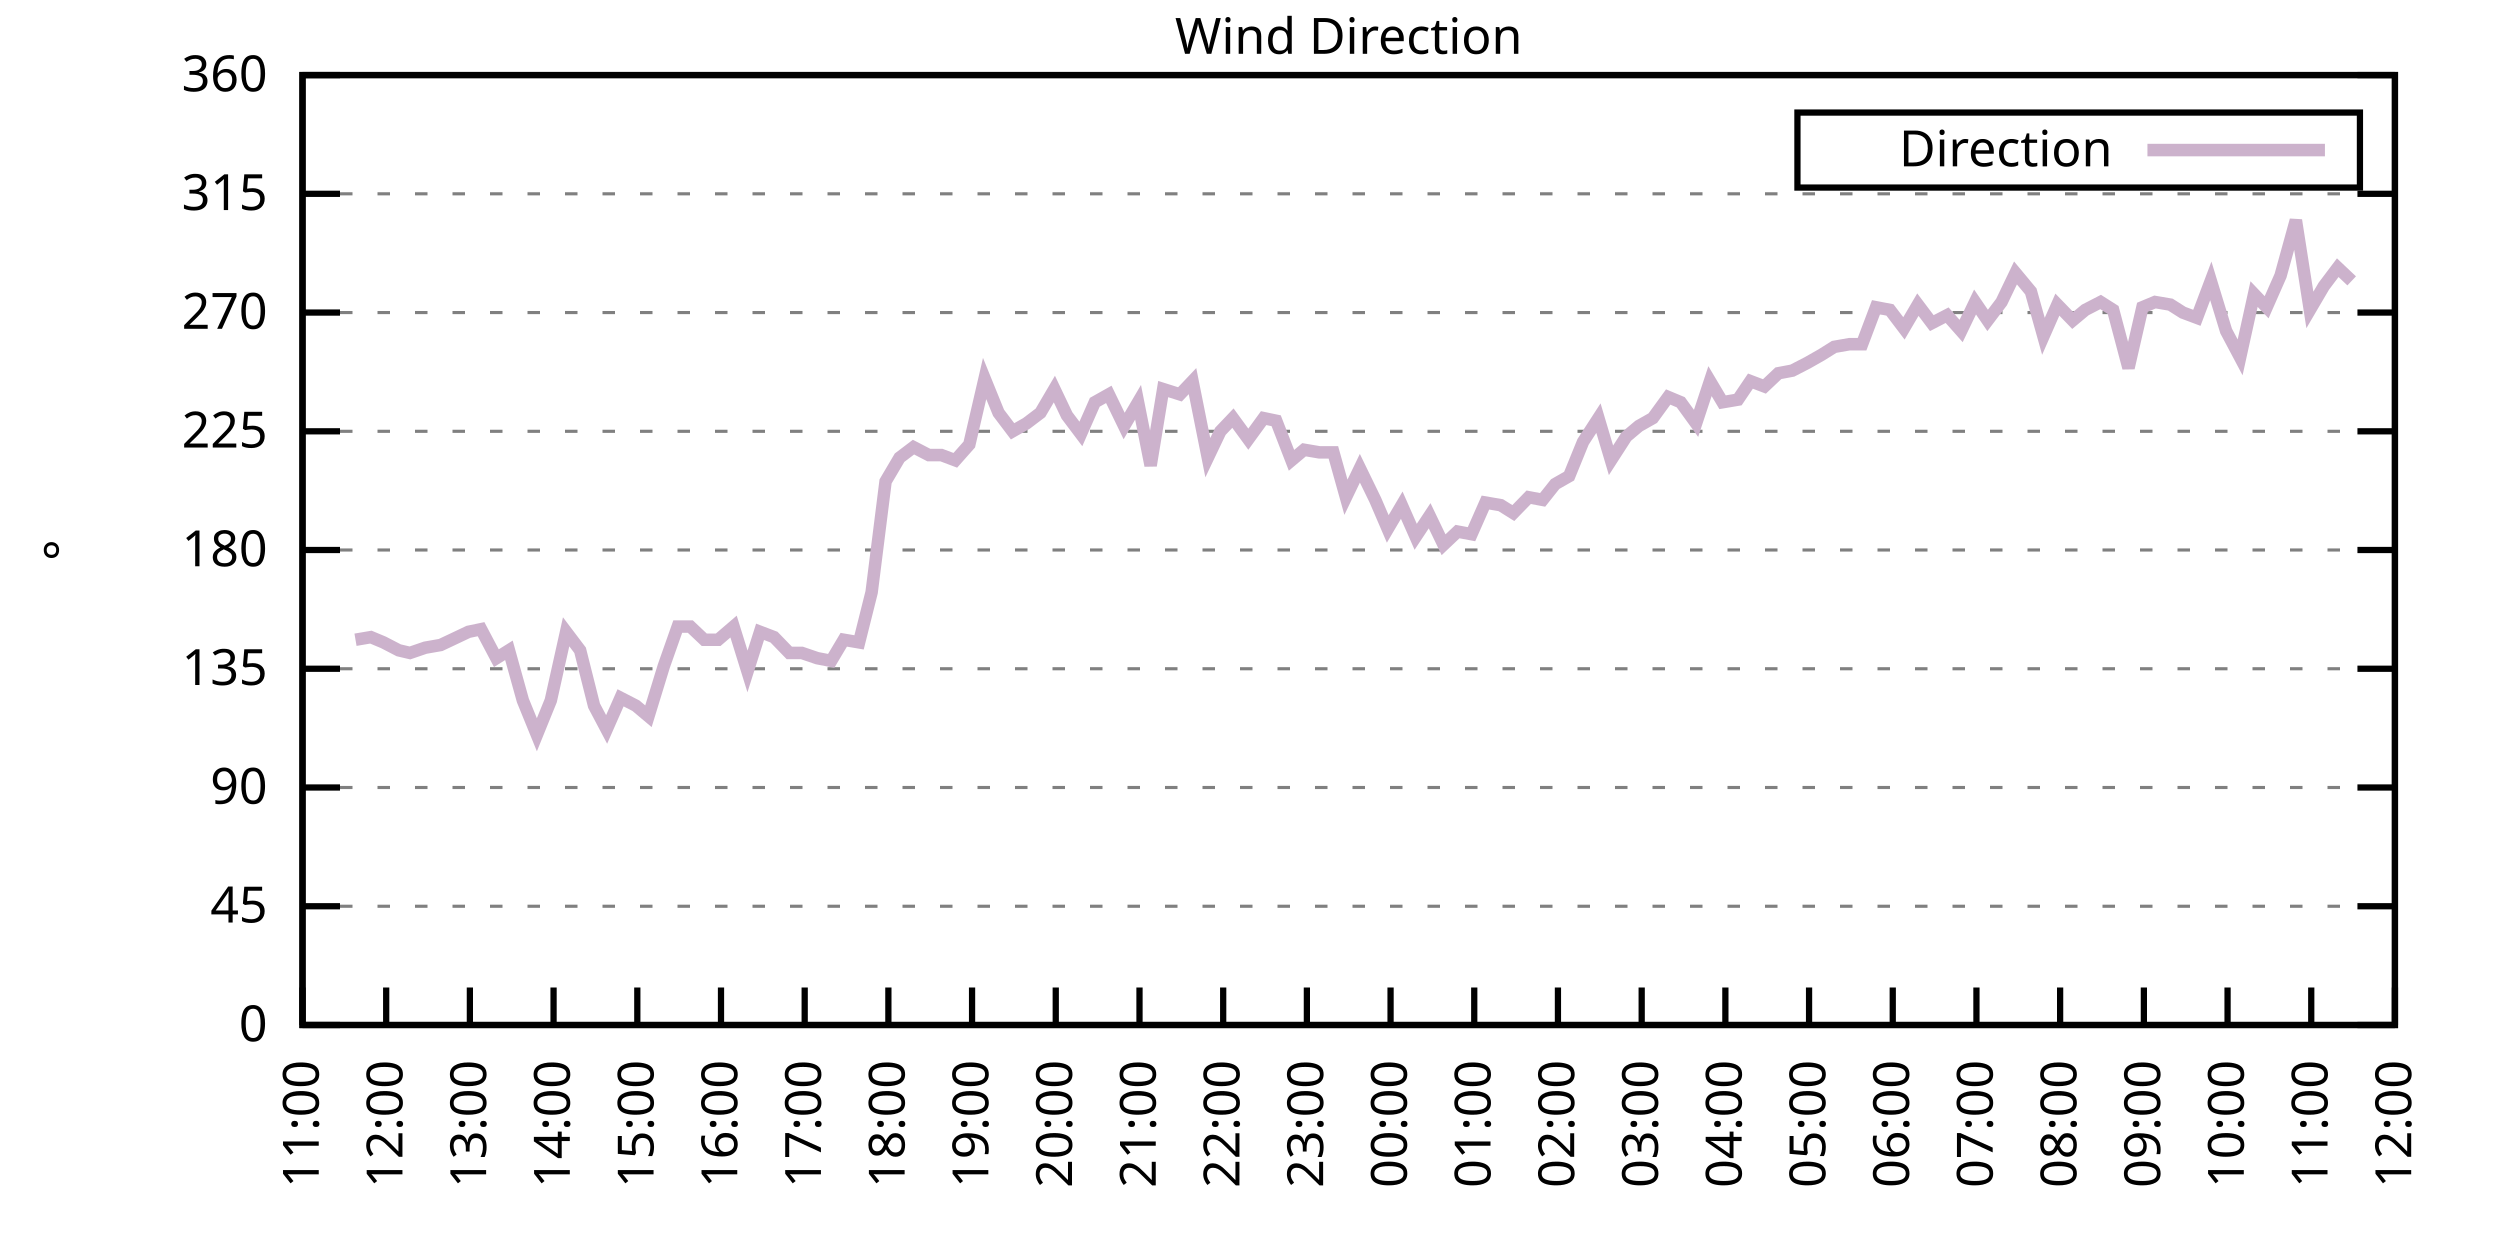
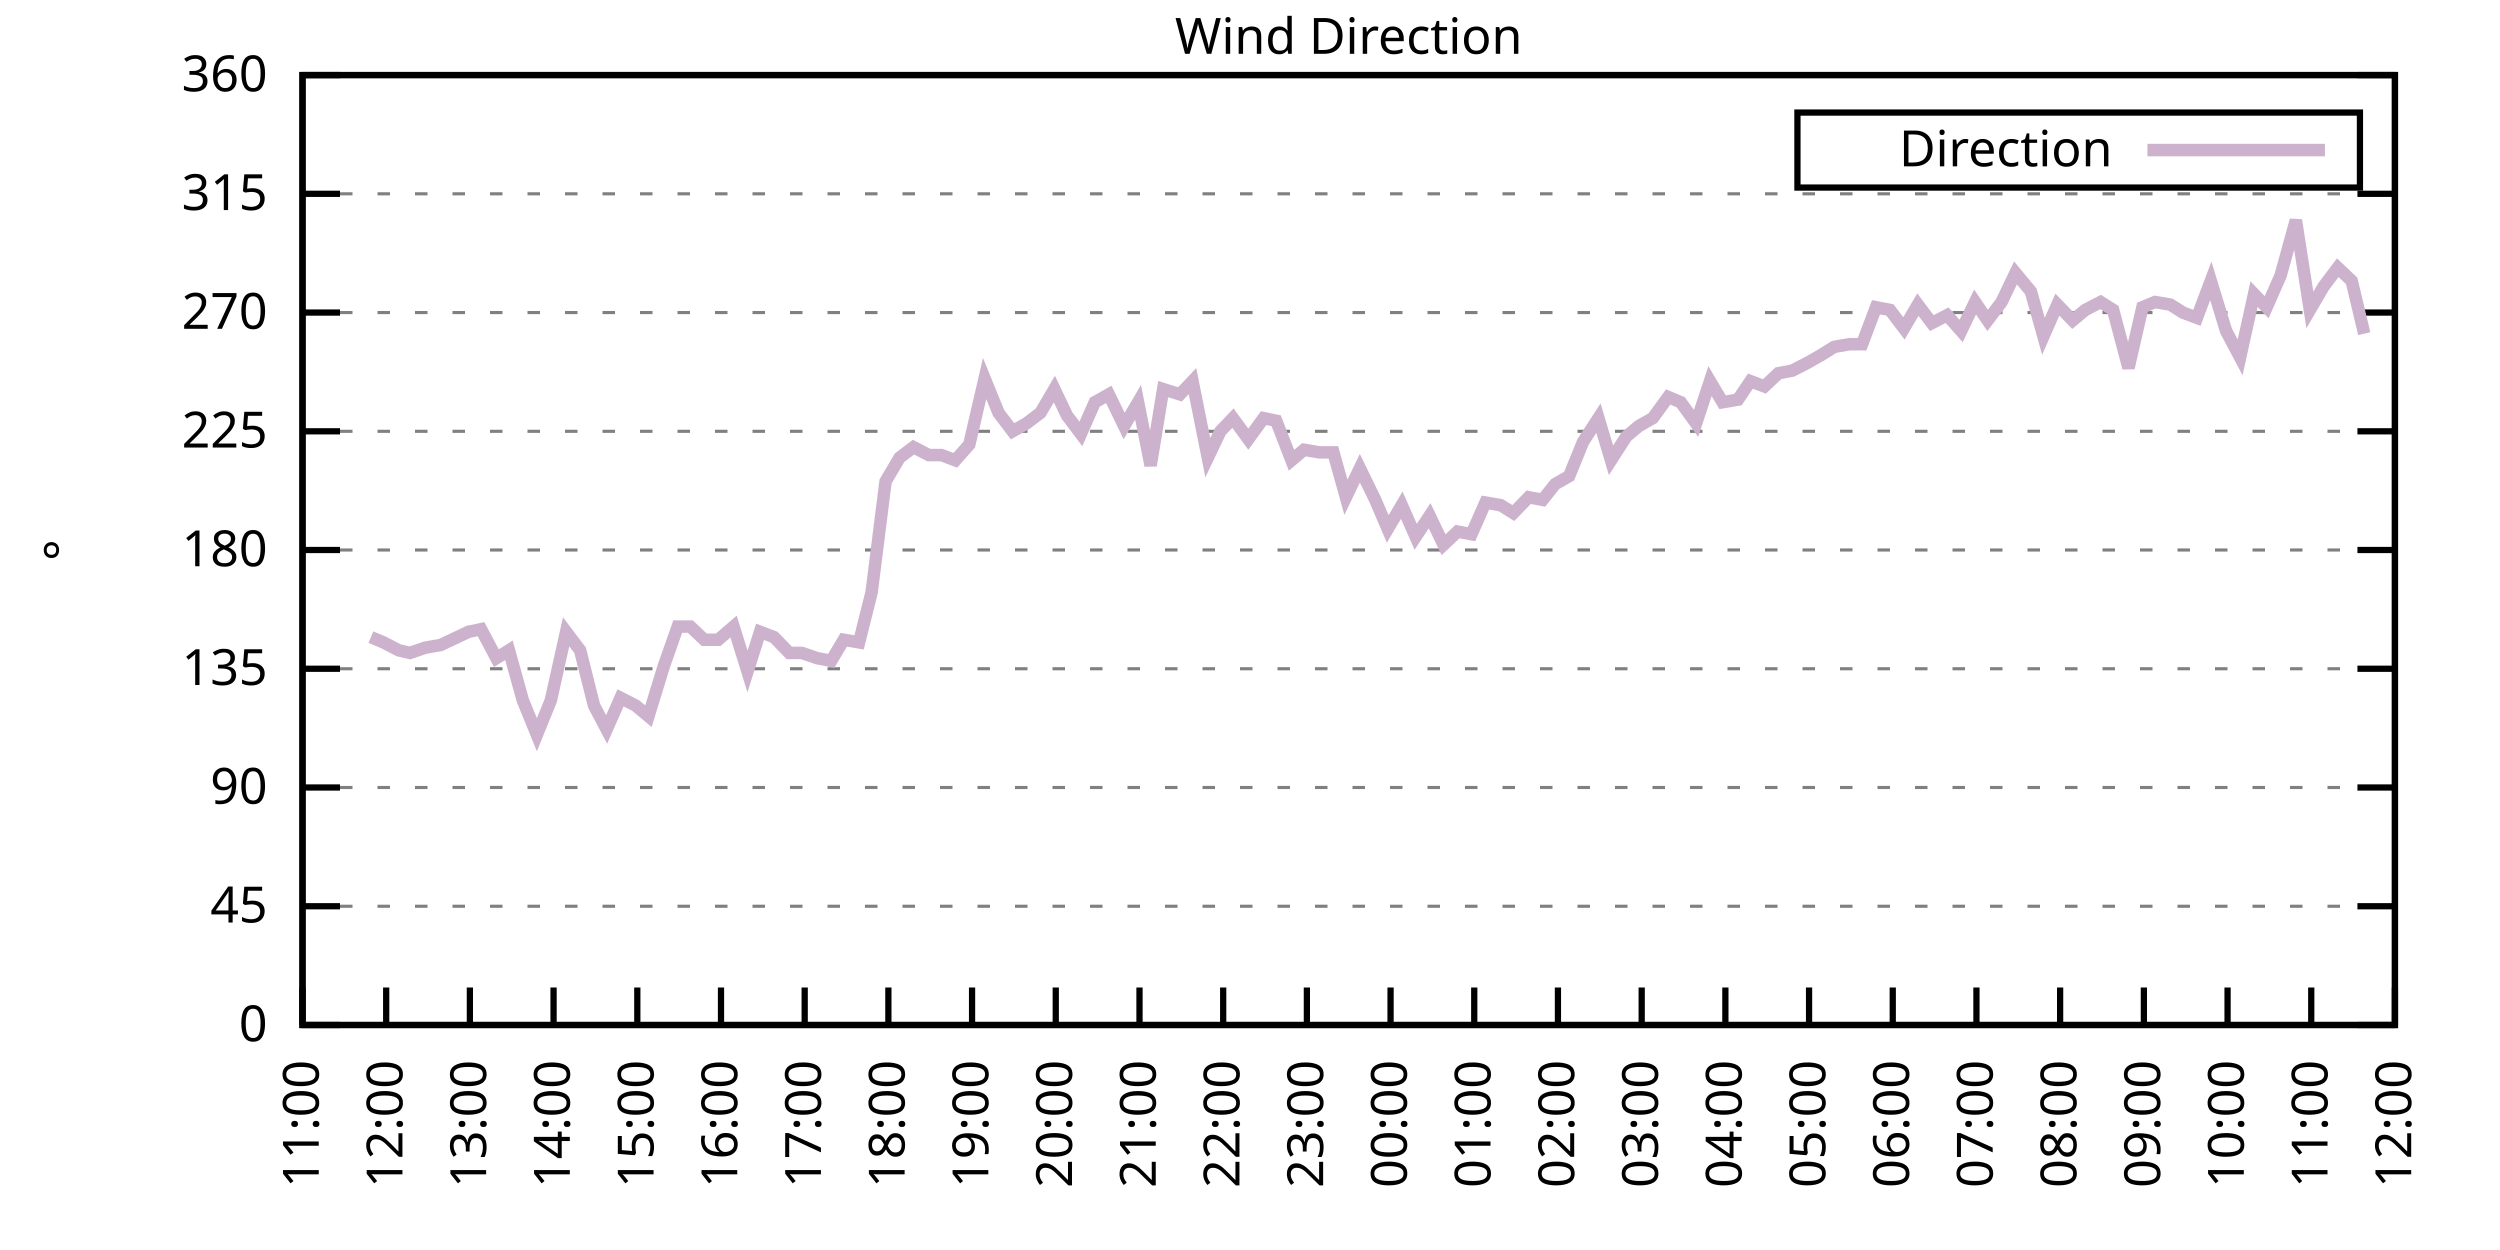
<svg xmlns="http://www.w3.org/2000/svg" xmlns:xlink="http://www.w3.org/1999/xlink" width="400" height="200" viewBox="0 0 400 200">
  <g id="gnuplot_canvas">
    <rect x="0" y="0" width="400" height="200" fill="none" />
    <defs>
      <circle id="gpDot" r="0.5" stroke-width="0.5" stroke="currentColor" />
      <path id="gpPt0" stroke-width="0.333" stroke="currentColor" d="M-1,0 h2 M0,-1 v2" />
      <path id="gpPt1" stroke-width="0.333" stroke="currentColor" d="M-1,-1 L1,1 M1,-1 L-1,1" />
      <path id="gpPt2" stroke-width="0.333" stroke="currentColor" d="M-1,0 L1,0 M0,-1 L0,1 M-1,-1 L1,1 M-1,1 L1,-1" />
      <rect id="gpPt3" stroke-width="0.333" stroke="currentColor" x="-1" y="-1" width="2" height="2" />
      <rect id="gpPt4" stroke-width="0.333" stroke="currentColor" fill="currentColor" x="-1" y="-1" width="2" height="2" />
      <circle id="gpPt5" stroke-width="0.333" stroke="currentColor" cx="0" cy="0" r="1" />
      <use xlink:href="#gpPt5" id="gpPt6" fill="currentColor" stroke="none" />
      <path id="gpPt7" stroke-width="0.333" stroke="currentColor" d="M0,-1.33 L-1.33,0.67 L1.33,0.67 z" />
      <use xlink:href="#gpPt7" id="gpPt8" fill="currentColor" stroke="none" />
      <use xlink:href="#gpPt7" id="gpPt9" stroke="currentColor" transform="rotate(180)" />
      <use xlink:href="#gpPt9" id="gpPt10" fill="currentColor" stroke="none" />
      <use xlink:href="#gpPt3" id="gpPt11" stroke="currentColor" transform="rotate(45)" />
      <use xlink:href="#gpPt11" id="gpPt12" fill="currentColor" stroke="none" />
      <path id="gpPt13" stroke-width="0.333" stroke="currentColor" d="M0,1.330 L1.265,0.411 L0.782,-1.067 L-0.782,-1.076 L-1.265,0.411 z" />
      <use xlink:href="#gpPt13" id="gpPt14" fill="currentColor" stroke="none" />
      <filter id="textbox" filterUnits="objectBoundingBox" x="0" y="0" height="1" width="1">
        <feFlood flood-color="white" flood-opacity="1" result="bgnd" />
        <feComposite in="SourceGraphic" in2="bgnd" operator="atop" />
      </filter>
      <filter id="greybox" filterUnits="objectBoundingBox" x="0" y="0" height="1" width="1">
        <feFlood flood-color="lightgrey" flood-opacity="1" result="grey" />
        <feComposite in="SourceGraphic" in2="grey" operator="atop" />
      </filter>
    </defs>
    <g fill="none" color="white" stroke="currentColor" stroke-width="1.00" stroke-linecap="butt" stroke-linejoin="miter">
</g>
    <g fill="none" color="black" stroke="currentColor" stroke-width="1.00" stroke-linecap="butt" stroke-linejoin="miter">
      <g stroke="none" shape-rendering="crispEdges">
        <polygon fill="rgb(255, 255, 255)" points="48.40,164.00 383.18,164.00 383.18,12.02 48.40,12.02 " />
      </g>
    </g>
    <g fill="none" color="black" stroke="currentColor" stroke-width="1.00" stroke-linecap="butt" stroke-linejoin="miter">
</g>
    <g fill="none" color="black" stroke="black" stroke-width="0.50" stroke-linecap="butt" stroke-linejoin="miter">
</g>
    <g fill="none" color="gray" stroke="currentColor" stroke-width="0.50" stroke-linecap="butt" stroke-linejoin="miter">
      <path stroke="gray" stroke-dasharray="2,4" class="gridline" d="M48.40,164.00 L383.19,164.00  " />
    </g>
    <g fill="none" color="gray" stroke="gray" stroke-width="1.00" stroke-linecap="butt" stroke-linejoin="miter">
</g>
    <g fill="none" color="black" stroke="currentColor" stroke-width="1.00" stroke-linecap="butt" stroke-linejoin="miter">
      <path stroke="black" d="M48.40,164.00 L54.40,164.00 M383.19,164.00 L377.19,164.00  " />
      <g transform="translate(42.80,166.60)" stroke="none" fill="black" font-family="Sans" font-size="8.00" text-anchor="end">
        <text>
          <tspan font-family="Sans"> 0</tspan>
        </text>
      </g>
    </g>
    <g fill="none" color="black" stroke="currentColor" stroke-width="1.00" stroke-linecap="butt" stroke-linejoin="miter">
</g>
    <g fill="none" color="black" stroke="black" stroke-width="0.50" stroke-linecap="butt" stroke-linejoin="miter">
</g>
    <g fill="none" color="gray" stroke="currentColor" stroke-width="0.50" stroke-linecap="butt" stroke-linejoin="miter">
      <path stroke="gray" stroke-dasharray="2,4" class="gridline" d="M48.40,145.00 L383.19,145.00  " />
    </g>
    <g fill="none" color="gray" stroke="gray" stroke-width="1.00" stroke-linecap="butt" stroke-linejoin="miter">
</g>
    <g fill="none" color="black" stroke="currentColor" stroke-width="1.00" stroke-linecap="butt" stroke-linejoin="miter">
      <path stroke="black" d="M48.40,145.00 L54.40,145.00 M383.19,145.00 L377.19,145.00  " />
      <g transform="translate(42.80,147.60)" stroke="none" fill="black" font-family="Sans" font-size="8.00" text-anchor="end">
        <text>
          <tspan font-family="Sans"> 45</tspan>
        </text>
      </g>
    </g>
    <g fill="none" color="black" stroke="currentColor" stroke-width="1.00" stroke-linecap="butt" stroke-linejoin="miter">
</g>
    <g fill="none" color="black" stroke="black" stroke-width="0.50" stroke-linecap="butt" stroke-linejoin="miter">
</g>
    <g fill="none" color="gray" stroke="currentColor" stroke-width="0.50" stroke-linecap="butt" stroke-linejoin="miter">
      <path stroke="gray" stroke-dasharray="2,4" class="gridline" d="M48.40,126.00 L383.19,126.00  " />
    </g>
    <g fill="none" color="gray" stroke="gray" stroke-width="1.00" stroke-linecap="butt" stroke-linejoin="miter">
</g>
    <g fill="none" color="black" stroke="currentColor" stroke-width="1.00" stroke-linecap="butt" stroke-linejoin="miter">
      <path stroke="black" d="M48.40,126.00 L54.40,126.00 M383.19,126.00 L377.19,126.00  " />
      <g transform="translate(42.80,128.60)" stroke="none" fill="black" font-family="Sans" font-size="8.00" text-anchor="end">
        <text>
          <tspan font-family="Sans"> 90</tspan>
        </text>
      </g>
    </g>
    <g fill="none" color="black" stroke="currentColor" stroke-width="1.00" stroke-linecap="butt" stroke-linejoin="miter">
</g>
    <g fill="none" color="black" stroke="black" stroke-width="0.50" stroke-linecap="butt" stroke-linejoin="miter">
</g>
    <g fill="none" color="gray" stroke="currentColor" stroke-width="0.50" stroke-linecap="butt" stroke-linejoin="miter">
      <path stroke="gray" stroke-dasharray="2,4" class="gridline" d="M48.40,107.00 L383.19,107.00  " />
    </g>
    <g fill="none" color="gray" stroke="gray" stroke-width="1.00" stroke-linecap="butt" stroke-linejoin="miter">
</g>
    <g fill="none" color="black" stroke="currentColor" stroke-width="1.00" stroke-linecap="butt" stroke-linejoin="miter">
      <path stroke="black" d="M48.40,107.00 L54.40,107.00 M383.19,107.00 L377.19,107.00  " />
      <g transform="translate(42.80,109.60)" stroke="none" fill="black" font-family="Sans" font-size="8.00" text-anchor="end">
        <text>
          <tspan font-family="Sans"> 135</tspan>
        </text>
      </g>
    </g>
    <g fill="none" color="black" stroke="currentColor" stroke-width="1.00" stroke-linecap="butt" stroke-linejoin="miter">
</g>
    <g fill="none" color="black" stroke="black" stroke-width="0.50" stroke-linecap="butt" stroke-linejoin="miter">
</g>
    <g fill="none" color="gray" stroke="currentColor" stroke-width="0.50" stroke-linecap="butt" stroke-linejoin="miter">
      <path stroke="gray" stroke-dasharray="2,4" class="gridline" d="M48.40,88.00 L383.19,88.00  " />
    </g>
    <g fill="none" color="gray" stroke="gray" stroke-width="1.00" stroke-linecap="butt" stroke-linejoin="miter">
</g>
    <g fill="none" color="black" stroke="currentColor" stroke-width="1.00" stroke-linecap="butt" stroke-linejoin="miter">
      <path stroke="black" d="M48.40,88.00 L54.40,88.00 M383.19,88.00 L377.19,88.00  " />
      <g transform="translate(42.80,90.60)" stroke="none" fill="black" font-family="Sans" font-size="8.00" text-anchor="end">
        <text>
          <tspan font-family="Sans"> 180</tspan>
        </text>
      </g>
    </g>
    <g fill="none" color="black" stroke="currentColor" stroke-width="1.00" stroke-linecap="butt" stroke-linejoin="miter">
</g>
    <g fill="none" color="black" stroke="black" stroke-width="0.50" stroke-linecap="butt" stroke-linejoin="miter">
</g>
    <g fill="none" color="gray" stroke="currentColor" stroke-width="0.50" stroke-linecap="butt" stroke-linejoin="miter">
      <path stroke="gray" stroke-dasharray="2,4" class="gridline" d="M48.40,69.01 L383.19,69.01  " />
    </g>
    <g fill="none" color="gray" stroke="gray" stroke-width="1.00" stroke-linecap="butt" stroke-linejoin="miter">
</g>
    <g fill="none" color="black" stroke="currentColor" stroke-width="1.00" stroke-linecap="butt" stroke-linejoin="miter">
      <path stroke="black" d="M48.40,69.01 L54.40,69.01 M383.19,69.01 L377.19,69.01  " />
      <g transform="translate(42.80,71.61)" stroke="none" fill="black" font-family="Sans" font-size="8.00" text-anchor="end">
        <text>
          <tspan font-family="Sans"> 225</tspan>
        </text>
      </g>
    </g>
    <g fill="none" color="black" stroke="currentColor" stroke-width="1.00" stroke-linecap="butt" stroke-linejoin="miter">
</g>
    <g fill="none" color="black" stroke="black" stroke-width="0.50" stroke-linecap="butt" stroke-linejoin="miter">
</g>
    <g fill="none" color="gray" stroke="currentColor" stroke-width="0.50" stroke-linecap="butt" stroke-linejoin="miter">
      <path stroke="gray" stroke-dasharray="2,4" class="gridline" d="M48.40,50.01 L383.19,50.01  " />
    </g>
    <g fill="none" color="gray" stroke="gray" stroke-width="1.00" stroke-linecap="butt" stroke-linejoin="miter">
</g>
    <g fill="none" color="black" stroke="currentColor" stroke-width="1.00" stroke-linecap="butt" stroke-linejoin="miter">
      <path stroke="black" d="M48.40,50.01 L54.40,50.01 M383.19,50.01 L377.19,50.01  " />
      <g transform="translate(42.80,52.61)" stroke="none" fill="black" font-family="Sans" font-size="8.00" text-anchor="end">
        <text>
          <tspan font-family="Sans"> 270</tspan>
        </text>
      </g>
    </g>
    <g fill="none" color="black" stroke="currentColor" stroke-width="1.00" stroke-linecap="butt" stroke-linejoin="miter">
</g>
    <g fill="none" color="black" stroke="black" stroke-width="0.50" stroke-linecap="butt" stroke-linejoin="miter">
</g>
    <g fill="none" color="gray" stroke="currentColor" stroke-width="0.50" stroke-linecap="butt" stroke-linejoin="miter">
      <path stroke="gray" stroke-dasharray="2,4" class="gridline" d="M48.40,31.01 L383.19,31.01  " />
    </g>
    <g fill="none" color="gray" stroke="gray" stroke-width="1.00" stroke-linecap="butt" stroke-linejoin="miter">
</g>
    <g fill="none" color="black" stroke="currentColor" stroke-width="1.00" stroke-linecap="butt" stroke-linejoin="miter">
      <path stroke="black" d="M48.40,31.01 L54.40,31.01 M383.19,31.01 L377.19,31.01  " />
      <g transform="translate(42.80,33.61)" stroke="none" fill="black" font-family="Sans" font-size="8.00" text-anchor="end">
        <text>
          <tspan font-family="Sans"> 315</tspan>
        </text>
      </g>
    </g>
    <g fill="none" color="black" stroke="currentColor" stroke-width="1.00" stroke-linecap="butt" stroke-linejoin="miter">
</g>
    <g fill="none" color="black" stroke="black" stroke-width="0.50" stroke-linecap="butt" stroke-linejoin="miter">
</g>
    <g fill="none" color="gray" stroke="currentColor" stroke-width="0.50" stroke-linecap="butt" stroke-linejoin="miter">
      <path stroke="gray" stroke-dasharray="2,4" class="gridline" d="M48.40,12.01 L383.19,12.01  " />
    </g>
    <g fill="none" color="gray" stroke="gray" stroke-width="1.00" stroke-linecap="butt" stroke-linejoin="miter">
</g>
    <g fill="none" color="black" stroke="currentColor" stroke-width="1.00" stroke-linecap="butt" stroke-linejoin="miter">
      <path stroke="black" d="M48.40,12.01 L54.40,12.01 M383.19,12.01 L377.19,12.01  " />
      <g transform="translate(42.80,14.61)" stroke="none" fill="black" font-family="Sans" font-size="8.00" text-anchor="end">
        <text>
          <tspan font-family="Sans"> 360</tspan>
        </text>
      </g>
    </g>
    <g fill="none" color="black" stroke="currentColor" stroke-width="1.00" stroke-linecap="butt" stroke-linejoin="miter">
      <path stroke="black" d="M48.40,164.00 L48.40,158.00  " />
      <g transform="translate(51.00,169.60) rotate(270.00)" stroke="none" fill="black" font-family="Sans" font-size="8.00" text-anchor="end">
        <text>
          <tspan font-family="Sans">11:00</tspan>
        </text>
      </g>
    </g>
    <g fill="none" color="black" stroke="currentColor" stroke-width="1.00" stroke-linecap="butt" stroke-linejoin="miter">
      <path stroke="black" d="M61.79,164.00 L61.79,158.00  " />
      <g transform="translate(64.39,169.60) rotate(270.00)" stroke="none" fill="black" font-family="Sans" font-size="8.00" text-anchor="end">
        <text>
          <tspan font-family="Sans">12:00</tspan>
        </text>
      </g>
    </g>
    <g fill="none" color="black" stroke="currentColor" stroke-width="1.00" stroke-linecap="butt" stroke-linejoin="miter">
      <path stroke="black" d="M75.18,164.00 L75.18,158.00  " />
      <g transform="translate(77.78,169.60) rotate(270.00)" stroke="none" fill="black" font-family="Sans" font-size="8.00" text-anchor="end">
        <text>
          <tspan font-family="Sans">13:00</tspan>
        </text>
      </g>
    </g>
    <g fill="none" color="black" stroke="currentColor" stroke-width="1.00" stroke-linecap="butt" stroke-linejoin="miter">
      <path stroke="black" d="M88.57,164.00 L88.57,158.00  " />
      <g transform="translate(91.17,169.60) rotate(270.00)" stroke="none" fill="black" font-family="Sans" font-size="8.00" text-anchor="end">
        <text>
          <tspan font-family="Sans">14:00</tspan>
        </text>
      </g>
    </g>
    <g fill="none" color="black" stroke="currentColor" stroke-width="1.00" stroke-linecap="butt" stroke-linejoin="miter">
      <path stroke="black" d="M101.97,164.00 L101.97,158.00  " />
      <g transform="translate(104.57,169.60) rotate(270.00)" stroke="none" fill="black" font-family="Sans" font-size="8.00" text-anchor="end">
        <text>
          <tspan font-family="Sans">15:00</tspan>
        </text>
      </g>
    </g>
    <g fill="none" color="black" stroke="currentColor" stroke-width="1.00" stroke-linecap="butt" stroke-linejoin="miter">
      <path stroke="black" d="M115.36,164.00 L115.36,158.00  " />
      <g transform="translate(117.96,169.60) rotate(270.00)" stroke="none" fill="black" font-family="Sans" font-size="8.00" text-anchor="end">
        <text>
          <tspan font-family="Sans">16:00</tspan>
        </text>
      </g>
    </g>
    <g fill="none" color="black" stroke="currentColor" stroke-width="1.00" stroke-linecap="butt" stroke-linejoin="miter">
      <path stroke="black" d="M128.75,164.00 L128.75,158.00  " />
      <g transform="translate(131.35,169.60) rotate(270.00)" stroke="none" fill="black" font-family="Sans" font-size="8.00" text-anchor="end">
        <text>
          <tspan font-family="Sans">17:00</tspan>
        </text>
      </g>
    </g>
    <g fill="none" color="black" stroke="currentColor" stroke-width="1.00" stroke-linecap="butt" stroke-linejoin="miter">
      <path stroke="black" d="M142.14,164.00 L142.14,158.00  " />
      <g transform="translate(144.74,169.60) rotate(270.00)" stroke="none" fill="black" font-family="Sans" font-size="8.00" text-anchor="end">
        <text>
          <tspan font-family="Sans">18:00</tspan>
        </text>
      </g>
    </g>
    <g fill="none" color="black" stroke="currentColor" stroke-width="1.00" stroke-linecap="butt" stroke-linejoin="miter">
      <path stroke="black" d="M155.53,164.00 L155.53,158.00  " />
      <g transform="translate(158.13,169.60) rotate(270.00)" stroke="none" fill="black" font-family="Sans" font-size="8.00" text-anchor="end">
        <text>
          <tspan font-family="Sans">19:00</tspan>
        </text>
      </g>
    </g>
    <g fill="none" color="black" stroke="currentColor" stroke-width="1.00" stroke-linecap="butt" stroke-linejoin="miter">
      <path stroke="black" d="M168.92,164.00 L168.92,158.00  " />
      <g transform="translate(171.52,169.60) rotate(270.00)" stroke="none" fill="black" font-family="Sans" font-size="8.00" text-anchor="end">
        <text>
          <tspan font-family="Sans">20:00</tspan>
        </text>
      </g>
    </g>
    <g fill="none" color="black" stroke="currentColor" stroke-width="1.00" stroke-linecap="butt" stroke-linejoin="miter">
      <path stroke="black" d="M182.32,164.00 L182.32,158.00  " />
      <g transform="translate(184.92,169.60) rotate(270.00)" stroke="none" fill="black" font-family="Sans" font-size="8.00" text-anchor="end">
        <text>
          <tspan font-family="Sans">21:00</tspan>
        </text>
      </g>
    </g>
    <g fill="none" color="black" stroke="currentColor" stroke-width="1.00" stroke-linecap="butt" stroke-linejoin="miter">
      <path stroke="black" d="M195.71,164.00 L195.71,158.00  " />
      <g transform="translate(198.31,169.60) rotate(270.00)" stroke="none" fill="black" font-family="Sans" font-size="8.00" text-anchor="end">
        <text>
          <tspan font-family="Sans">22:00</tspan>
        </text>
      </g>
    </g>
    <g fill="none" color="black" stroke="currentColor" stroke-width="1.00" stroke-linecap="butt" stroke-linejoin="miter">
      <path stroke="black" d="M209.10,164.00 L209.10,158.00  " />
      <g transform="translate(211.70,169.60) rotate(270.00)" stroke="none" fill="black" font-family="Sans" font-size="8.00" text-anchor="end">
        <text>
          <tspan font-family="Sans">23:00</tspan>
        </text>
      </g>
    </g>
    <g fill="none" color="black" stroke="currentColor" stroke-width="1.00" stroke-linecap="butt" stroke-linejoin="miter">
      <path stroke="black" d="M222.49,164.00 L222.49,158.00  " />
      <g transform="translate(225.09,169.60) rotate(270.00)" stroke="none" fill="black" font-family="Sans" font-size="8.00" text-anchor="end">
        <text>
          <tspan font-family="Sans">00:00</tspan>
        </text>
      </g>
    </g>
    <g fill="none" color="black" stroke="currentColor" stroke-width="1.00" stroke-linecap="butt" stroke-linejoin="miter">
      <path stroke="black" d="M235.88,164.00 L235.88,158.00  " />
      <g transform="translate(238.48,169.60) rotate(270.00)" stroke="none" fill="black" font-family="Sans" font-size="8.00" text-anchor="end">
        <text>
          <tspan font-family="Sans">01:00</tspan>
        </text>
      </g>
    </g>
    <g fill="none" color="black" stroke="currentColor" stroke-width="1.00" stroke-linecap="butt" stroke-linejoin="miter">
      <path stroke="black" d="M249.27,164.00 L249.27,158.00  " />
      <g transform="translate(251.87,169.60) rotate(270.00)" stroke="none" fill="black" font-family="Sans" font-size="8.00" text-anchor="end">
        <text>
          <tspan font-family="Sans">02:00</tspan>
        </text>
      </g>
    </g>
    <g fill="none" color="black" stroke="currentColor" stroke-width="1.00" stroke-linecap="butt" stroke-linejoin="miter">
      <path stroke="black" d="M262.67,164.00 L262.67,158.00  " />
      <g transform="translate(265.27,169.60) rotate(270.00)" stroke="none" fill="black" font-family="Sans" font-size="8.00" text-anchor="end">
        <text>
          <tspan font-family="Sans">03:00</tspan>
        </text>
      </g>
    </g>
    <g fill="none" color="black" stroke="currentColor" stroke-width="1.00" stroke-linecap="butt" stroke-linejoin="miter">
      <path stroke="black" d="M276.06,164.00 L276.06,158.00  " />
      <g transform="translate(278.66,169.60) rotate(270.00)" stroke="none" fill="black" font-family="Sans" font-size="8.00" text-anchor="end">
        <text>
          <tspan font-family="Sans">04:00</tspan>
        </text>
      </g>
    </g>
    <g fill="none" color="black" stroke="currentColor" stroke-width="1.00" stroke-linecap="butt" stroke-linejoin="miter">
      <path stroke="black" d="M289.45,164.00 L289.45,158.00  " />
      <g transform="translate(292.05,169.60) rotate(270.00)" stroke="none" fill="black" font-family="Sans" font-size="8.00" text-anchor="end">
        <text>
          <tspan font-family="Sans">05:00</tspan>
        </text>
      </g>
    </g>
    <g fill="none" color="black" stroke="currentColor" stroke-width="1.00" stroke-linecap="butt" stroke-linejoin="miter">
      <path stroke="black" d="M302.84,164.00 L302.84,158.00  " />
      <g transform="translate(305.44,169.60) rotate(270.00)" stroke="none" fill="black" font-family="Sans" font-size="8.00" text-anchor="end">
        <text>
          <tspan font-family="Sans">06:00</tspan>
        </text>
      </g>
    </g>
    <g fill="none" color="black" stroke="currentColor" stroke-width="1.00" stroke-linecap="butt" stroke-linejoin="miter">
      <path stroke="black" d="M316.23,164.00 L316.23,158.00  " />
      <g transform="translate(318.83,169.60) rotate(270.00)" stroke="none" fill="black" font-family="Sans" font-size="8.00" text-anchor="end">
        <text>
          <tspan font-family="Sans">07:00</tspan>
        </text>
      </g>
    </g>
    <g fill="none" color="black" stroke="currentColor" stroke-width="1.00" stroke-linecap="butt" stroke-linejoin="miter">
      <path stroke="black" d="M329.62,164.00 L329.62,158.00  " />
      <g transform="translate(332.22,169.60) rotate(270.00)" stroke="none" fill="black" font-family="Sans" font-size="8.00" text-anchor="end">
        <text>
          <tspan font-family="Sans">08:00</tspan>
        </text>
      </g>
    </g>
    <g fill="none" color="black" stroke="currentColor" stroke-width="1.00" stroke-linecap="butt" stroke-linejoin="miter">
      <path stroke="black" d="M343.02,164.00 L343.02,158.00  " />
      <g transform="translate(345.62,169.60) rotate(270.00)" stroke="none" fill="black" font-family="Sans" font-size="8.00" text-anchor="end">
        <text>
          <tspan font-family="Sans">09:00</tspan>
        </text>
      </g>
    </g>
    <g fill="none" color="black" stroke="currentColor" stroke-width="1.00" stroke-linecap="butt" stroke-linejoin="miter">
      <path stroke="black" d="M356.41,164.00 L356.41,158.00  " />
      <g transform="translate(359.01,169.60) rotate(270.00)" stroke="none" fill="black" font-family="Sans" font-size="8.00" text-anchor="end">
        <text>
          <tspan font-family="Sans">10:00</tspan>
        </text>
      </g>
    </g>
    <g fill="none" color="black" stroke="currentColor" stroke-width="1.00" stroke-linecap="butt" stroke-linejoin="miter">
      <path stroke="black" d="M369.80,164.00 L369.80,158.00  " />
      <g transform="translate(372.40,169.60) rotate(270.00)" stroke="none" fill="black" font-family="Sans" font-size="8.00" text-anchor="end">
        <text>
          <tspan font-family="Sans">11:00</tspan>
        </text>
      </g>
    </g>
    <g fill="none" color="black" stroke="currentColor" stroke-width="1.00" stroke-linecap="butt" stroke-linejoin="miter">
      <path stroke="black" d="M383.19,164.00 L383.19,158.00  " />
      <g transform="translate(385.79,169.60) rotate(270.00)" stroke="none" fill="black" font-family="Sans" font-size="8.00" text-anchor="end">
        <text>
          <tspan font-family="Sans">12:00</tspan>
        </text>
      </g>
    </g>
    <g fill="none" color="black" stroke="currentColor" stroke-width="1.00" stroke-linecap="butt" stroke-linejoin="miter">
</g>
    <g fill="none" color="black" stroke="currentColor" stroke-width="1.00" stroke-linecap="butt" stroke-linejoin="miter">
      <path stroke="black" d="M48.40,12.01 L48.40,164.00 L383.19,164.00 L383.19,12.01 L48.40,12.01 Z  " />
    </g>
    <g fill="none" color="black" stroke="currentColor" stroke-width="1.00" stroke-linecap="butt" stroke-linejoin="miter">
</g>
    <g fill="none" color="black" stroke="currentColor" stroke-width="1.00" stroke-linecap="butt" stroke-linejoin="miter">
      <path stroke="black" d="M287.59,30.01 L287.59,18.01 L377.59,18.01 L377.59,30.01 L287.59,30.01 Z  " />
    </g>
    <g id="Wind_direction_plot_1">
      <g fill="none" color="white" stroke="black" stroke-width="2.00" stroke-linecap="butt" stroke-linejoin="miter">
</g>
      <g fill="none" color="black" stroke="currentColor" stroke-width="2.00" stroke-linecap="butt" stroke-linejoin="miter">
        <g transform="translate(337.99,26.61)" stroke="none" fill="black" font-family="Sans" font-size="8.00" text-anchor="end">
          <text>
            <tspan font-family="Sans">Direction</tspan>
          </text>
        </g>
      </g>
      <g fill="none" color="black" stroke="currentColor" stroke-width="2.00" stroke-linecap="butt" stroke-linejoin="miter">
-         <path stroke="rgb(204, 178, 204)" d="M343.59,24.01 L371.99,24.01 M56.88,102.36 L59.34,101.94 L61.35,102.78 L63.80,104.05 L65.59,104.47 L68.04,103.63   L70.50,103.20 L72.28,102.36 L74.96,101.09 L76.97,100.67 L79.42,105.31 L81.43,104.05 L83.66,112.07 L85.90,117.56   L88.13,112.07 L90.58,101.09 L92.82,104.05 L95.05,112.91 L97.06,116.71 L99.29,111.65 L101.74,112.91 L103.75,114.60   L106.21,106.58 L108.44,100.25 L110.45,100.25 L112.68,102.36 L114.91,102.36 L117.37,100.25 L119.60,107.43 L121.61,101.09   L123.84,101.94 L126.29,104.47 L128.30,104.47 L130.76,105.31 L132.99,105.74 L135.00,102.36 L137.45,102.78 L139.46,94.76   L141.69,77.03 L143.93,73.23 L146.16,71.54 L148.61,72.81 L150.62,72.81 L152.85,73.65 L155.09,71.12 L157.54,60.56   L159.77,66.05 L162.01,69.01 L164.24,67.74 L166.47,66.05 L168.70,62.25 L170.71,66.47 L172.94,69.43 L175.17,64.36   L177.41,63.10 L179.86,68.16 L182.09,64.36 L184.10,74.49 L186.11,62.25 L188.79,63.10 L190.80,60.98 L193.25,73.23   L195.26,69.01 L197.27,66.90 L199.73,70.27 L202.18,66.90 L204.19,67.32 L206.64,73.65 L208.65,71.96 L211.11,72.38   L213.34,72.38 L215.35,79.56 L217.58,74.92 L220.04,79.98 L222.04,84.63 L224.28,80.83 L226.51,85.89 L228.74,82.52   L230.97,87.16 L233.20,85.05 L235.44,85.47 L237.67,80.41 L240.12,80.83 L242.13,82.09 L244.59,79.56 L246.82,79.98   L248.83,77.45 L251.06,76.18 L253.29,70.70 L255.75,66.90 L257.76,73.65 L260.21,69.85 L262.22,68.16 L264.45,66.90   L266.91,63.52 L268.92,64.36 L271.37,67.74 L273.60,60.98 L275.61,64.36 L278.07,63.94 L280.07,60.98 L282.31,61.83   L284.54,59.72 L286.77,59.30 L289.23,58.03 L291.46,56.76 L293.47,55.50 L295.92,55.07 L297.93,55.07 L300.16,49.16   L302.39,49.59 L304.63,52.54 L306.86,48.74 L309.09,51.70 L311.54,50.43 L313.78,52.96 L316.01,48.32 L318.02,51.27   L320.25,48.32 L322.48,43.67 L324.94,46.63 L326.95,53.81 L329.18,48.74 L331.63,51.27 L333.64,49.59 L336.10,48.32   L338.10,49.59 L340.56,58.87 L342.79,49.16 L344.80,48.32 L347.26,48.74 L349.26,50.01 L351.50,50.85 L353.73,44.94   L356.18,52.96 L358.42,57.18 L360.65,47.05 L362.66,49.16 L364.89,44.10 L367.34,35.23 L369.58,49.59 L371.81,45.79   L374.04,42.83 L376.27,44.94  " />
+         <path stroke="rgb(204, 178, 204)" d="M343.59,24.01 L371.99,24.01 M59.34,101.94 L61.35,102.78 L63.80,104.05 L65.59,104.47 L68.04,103.63 L70.50,103.20   L72.28,102.36 L74.96,101.09 L76.97,100.67 L79.42,105.31 L81.43,104.05 L83.66,112.07 L85.90,117.56 L88.13,112.07   L90.58,101.09 L92.82,104.05 L95.05,112.91 L97.06,116.71 L99.29,111.65 L101.74,112.91 L103.75,114.60 L106.21,106.58   L108.44,100.25 L110.45,100.25 L112.68,102.36 L114.91,102.36 L117.37,100.25 L119.60,107.43 L121.61,101.09 L123.84,101.94   L126.29,104.47 L128.30,104.47 L130.76,105.31 L132.99,105.74 L135.00,102.36 L137.45,102.78 L139.46,94.76 L141.69,77.03   L143.93,73.23 L146.16,71.54 L148.61,72.81 L150.62,72.81 L152.85,73.65 L155.09,71.12 L157.54,60.56 L159.77,66.05   L162.01,69.01 L164.24,67.74 L166.47,66.05 L168.70,62.25 L170.71,66.47 L172.94,69.43 L175.17,64.36 L177.41,63.10   L179.86,68.16 L182.09,64.36 L184.10,74.49 L186.11,62.25 L188.79,63.10 L190.80,60.98 L193.25,73.23 L195.26,69.01   L197.27,66.90 L199.73,70.27 L202.18,66.90 L204.19,67.32 L206.64,73.65 L208.65,71.96 L211.11,72.38 L213.34,72.38   L215.35,79.56 L217.58,74.92 L220.04,79.98 L222.04,84.63 L224.28,80.83 L226.51,85.89 L228.74,82.52 L230.97,87.16   L233.20,85.05 L235.44,85.47 L237.67,80.41 L240.12,80.83 L242.13,82.09 L244.59,79.56 L246.82,79.98 L248.83,77.45   L251.06,76.18 L253.29,70.70 L255.75,66.90 L257.76,73.65 L260.21,69.85 L262.22,68.16 L264.45,66.90 L266.91,63.52   L268.92,64.36 L271.37,67.74 L273.60,60.98 L275.61,64.36 L278.07,63.94 L280.07,60.98 L282.31,61.83 L284.54,59.72   L286.77,59.30 L289.23,58.03 L291.46,56.76 L293.47,55.50 L295.92,55.07 L297.93,55.07 L300.16,49.16 L302.39,49.59   L304.63,52.54 L306.86,48.74 L309.09,51.70 L311.54,50.43 L313.78,52.96 L316.01,48.32 L318.02,51.27 L320.25,48.32   L322.48,43.67 L324.94,46.63 L326.95,53.81 L329.18,48.74 L331.63,51.27 L333.64,49.59 L336.10,48.32 L338.10,49.59   L340.56,58.87 L342.79,49.16 L344.80,48.32 L347.26,48.74 L349.26,50.01 L351.50,50.85 L353.73,44.94 L356.18,52.96   L358.42,57.18 L360.65,47.05 L362.66,49.16 L364.89,44.10 L367.34,35.23 L369.58,49.59 L371.81,45.79 L374.04,42.83   L376.27,44.94 L378.28,53.39  " />
      </g>
    </g>
    <g fill="none" color="black" stroke="currentColor" stroke-width="2.00" stroke-linecap="butt" stroke-linejoin="miter">
</g>
    <g fill="none" color="black" stroke="black" stroke-width="1.00" stroke-linecap="butt" stroke-linejoin="miter">
</g>
    <g fill="none" color="black" stroke="currentColor" stroke-width="1.00" stroke-linecap="butt" stroke-linejoin="miter">
      <path stroke="black" d="M48.40,12.01 L48.40,164.00 L383.19,164.00 L383.19,12.01 L48.40,12.01 Z  " />
      <g transform="translate(12.80,88.01) rotate(270.00)" stroke="none" fill="black" font-family="Sans" font-size="8.00" text-anchor="middle">
        <text>
          <tspan font-family="Sans">°</tspan>
        </text>
      </g>
    </g>
    <g fill="none" color="black" stroke="currentColor" stroke-width="1.00" stroke-linecap="butt" stroke-linejoin="miter">
</g>
    <g fill="none" color="black" stroke="currentColor" stroke-width="1.00" stroke-linecap="butt" stroke-linejoin="miter">
      <g transform="translate(215.79,8.61)" stroke="none" fill="black" font-family="Sans" font-size="8.00" text-anchor="middle">
        <text>
          <tspan font-family="Sans">Wind Direction</tspan>
        </text>
      </g>
    </g>
    <g fill="none" color="black" stroke="currentColor" stroke-width="1.00" stroke-linecap="butt" stroke-linejoin="miter">
</g>
  </g>
</svg>
